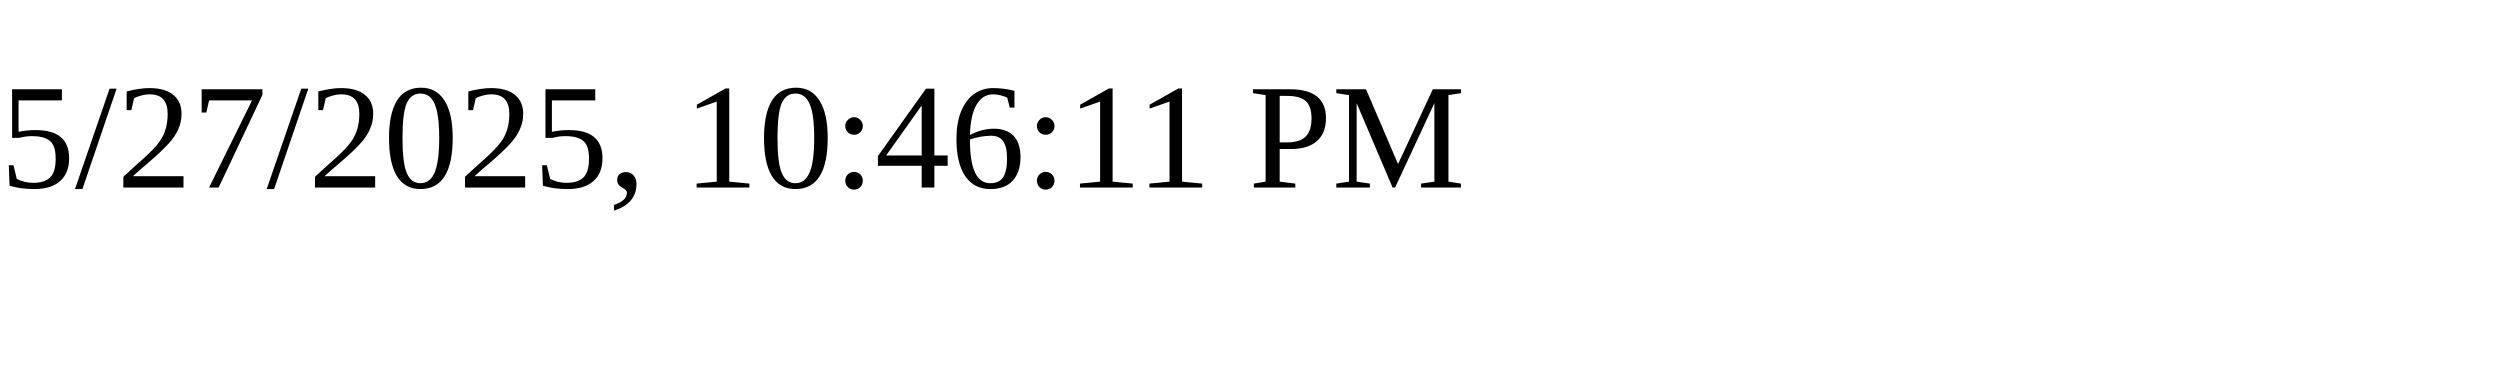
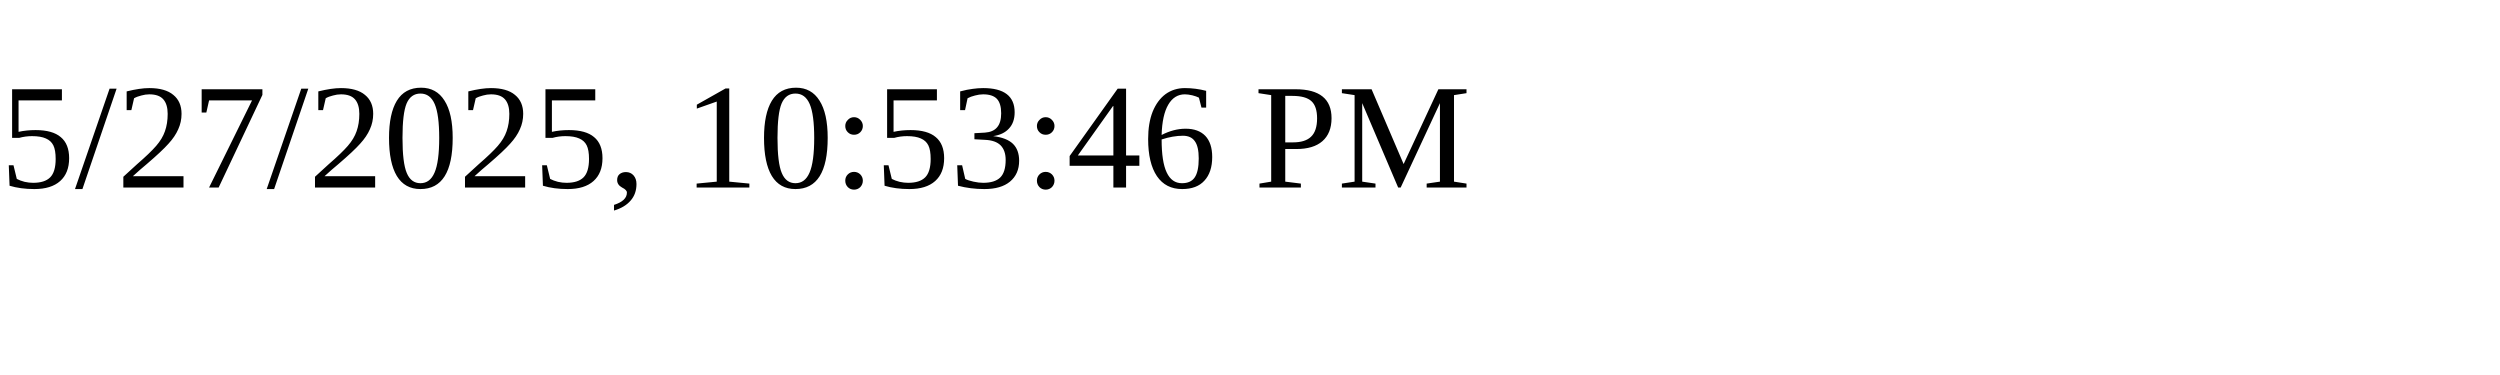
<svg xmlns="http://www.w3.org/2000/svg" height="30" width="200">
-   <text x="0" y="15">5/27/2025, 10:46:11 PM</text>
+   <text x="0" y="15">5/27/2025, 10:53:46 PM</text>
</svg>
